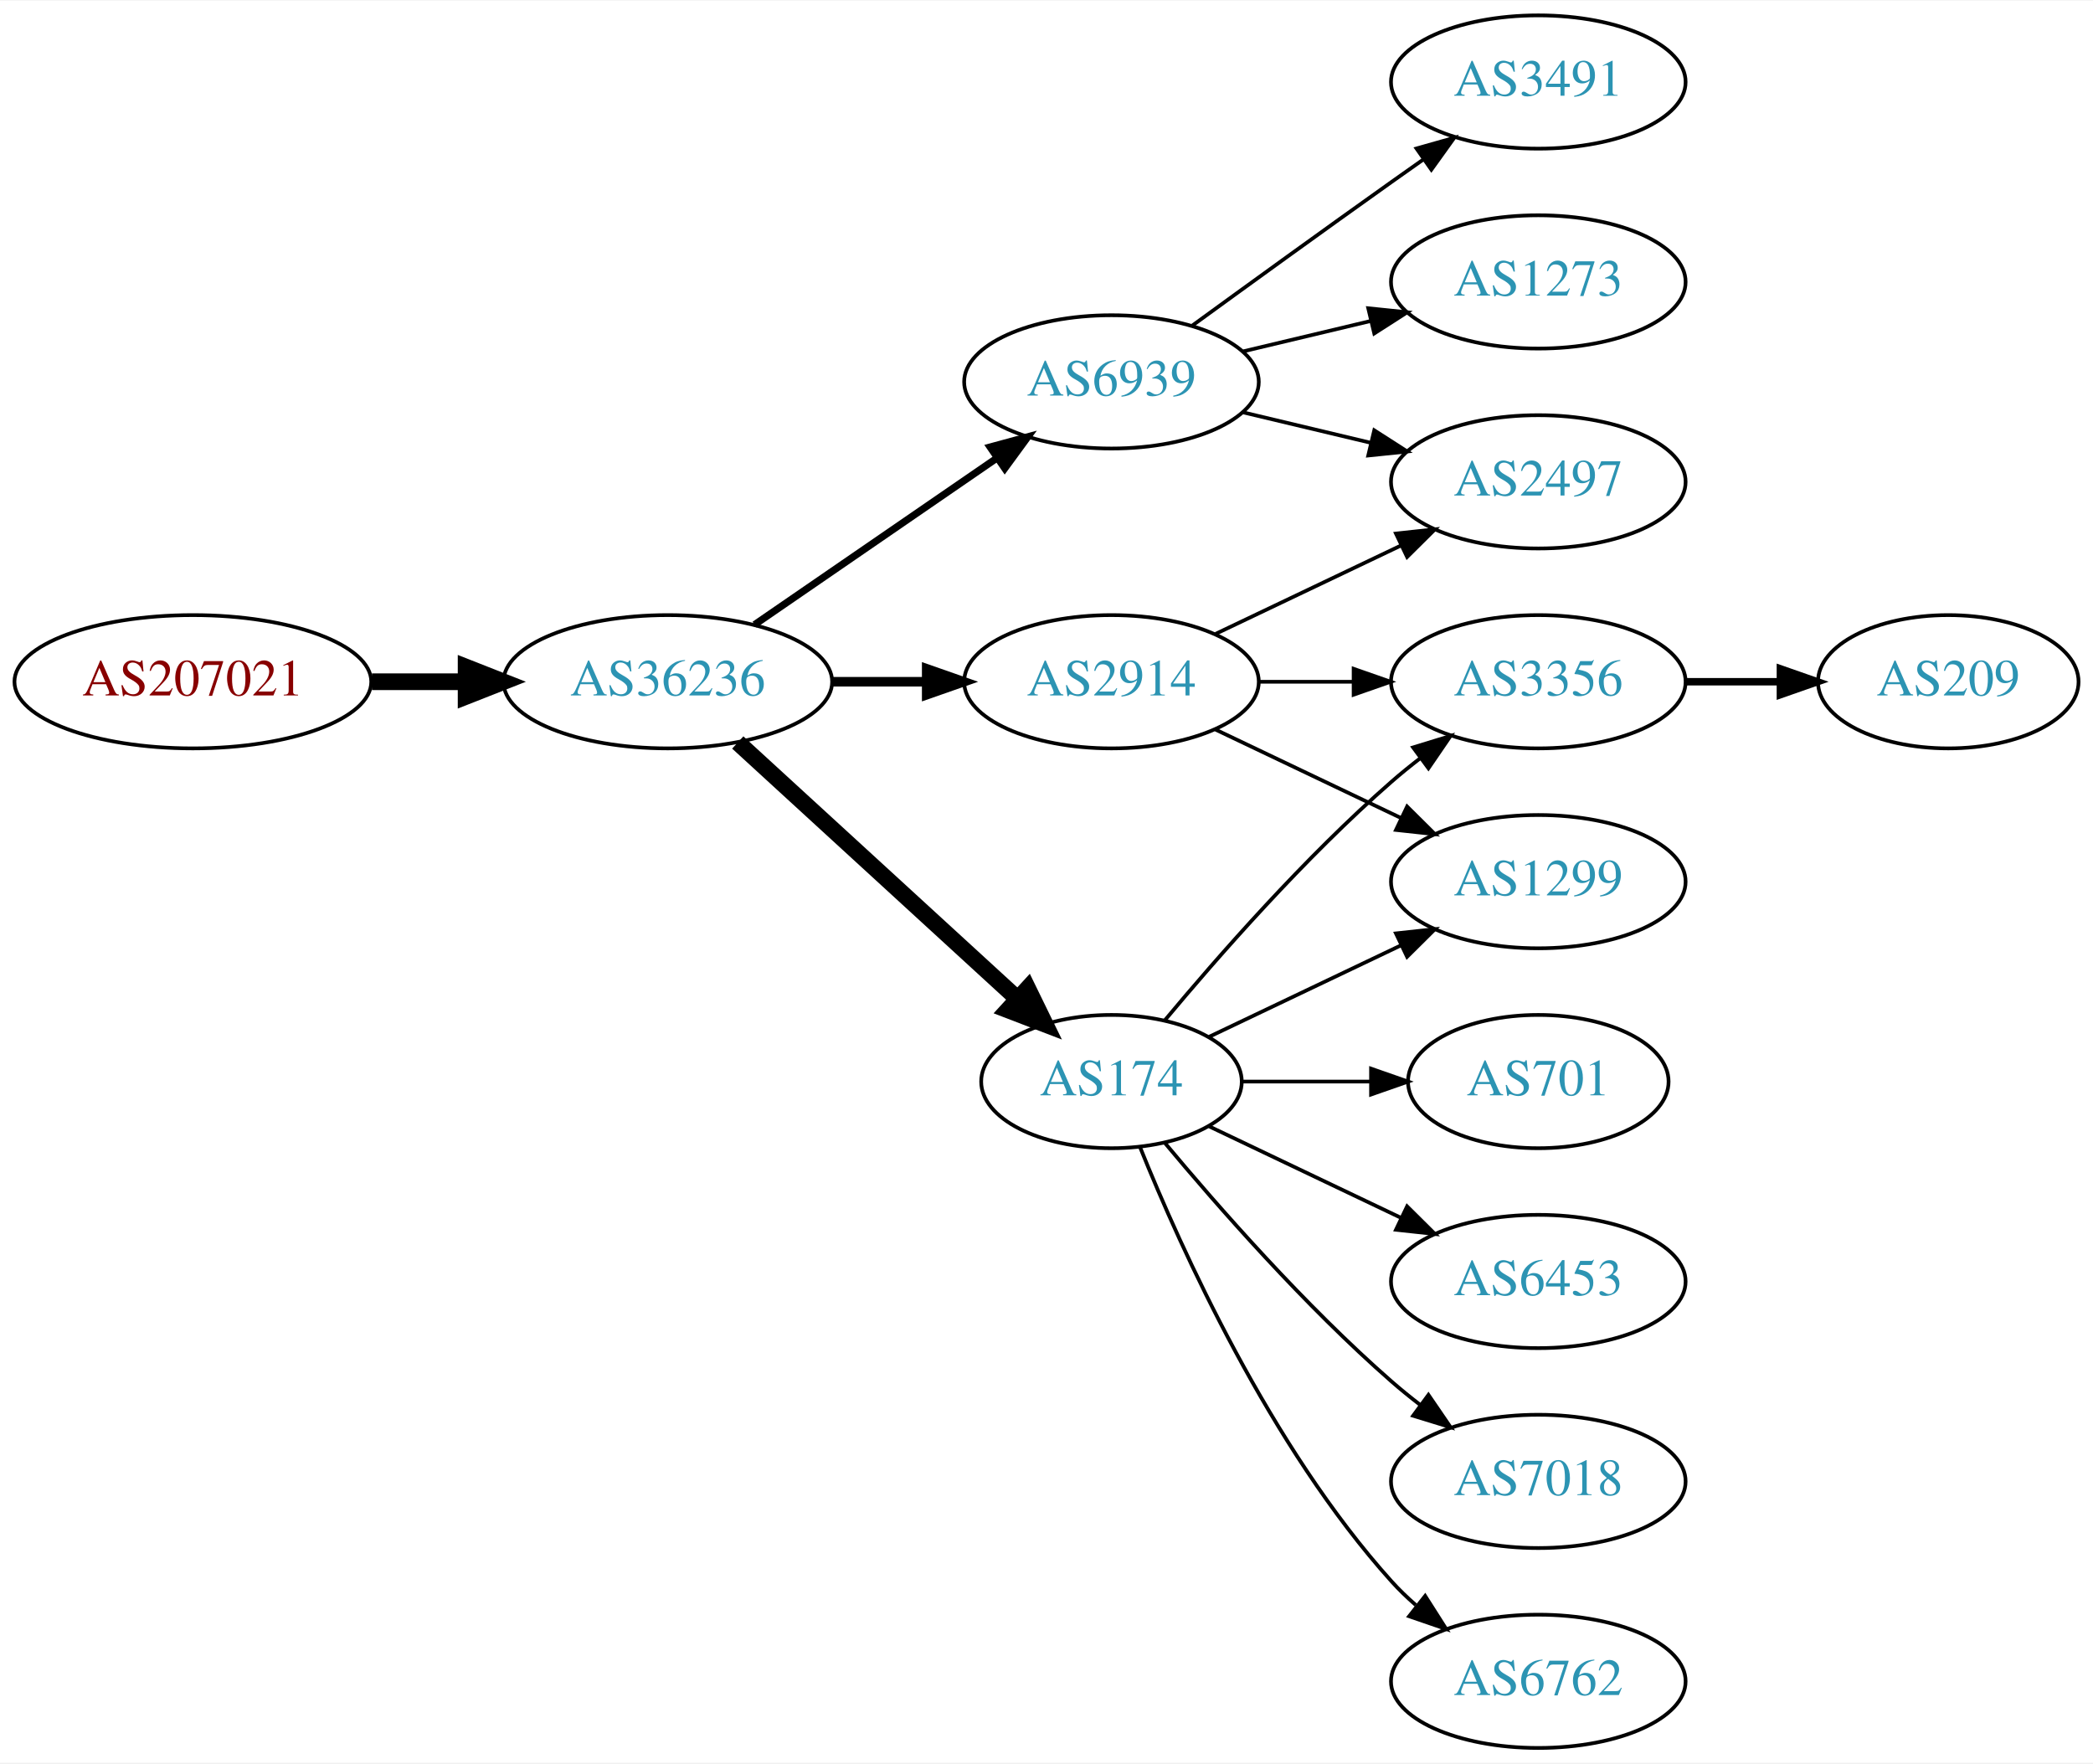
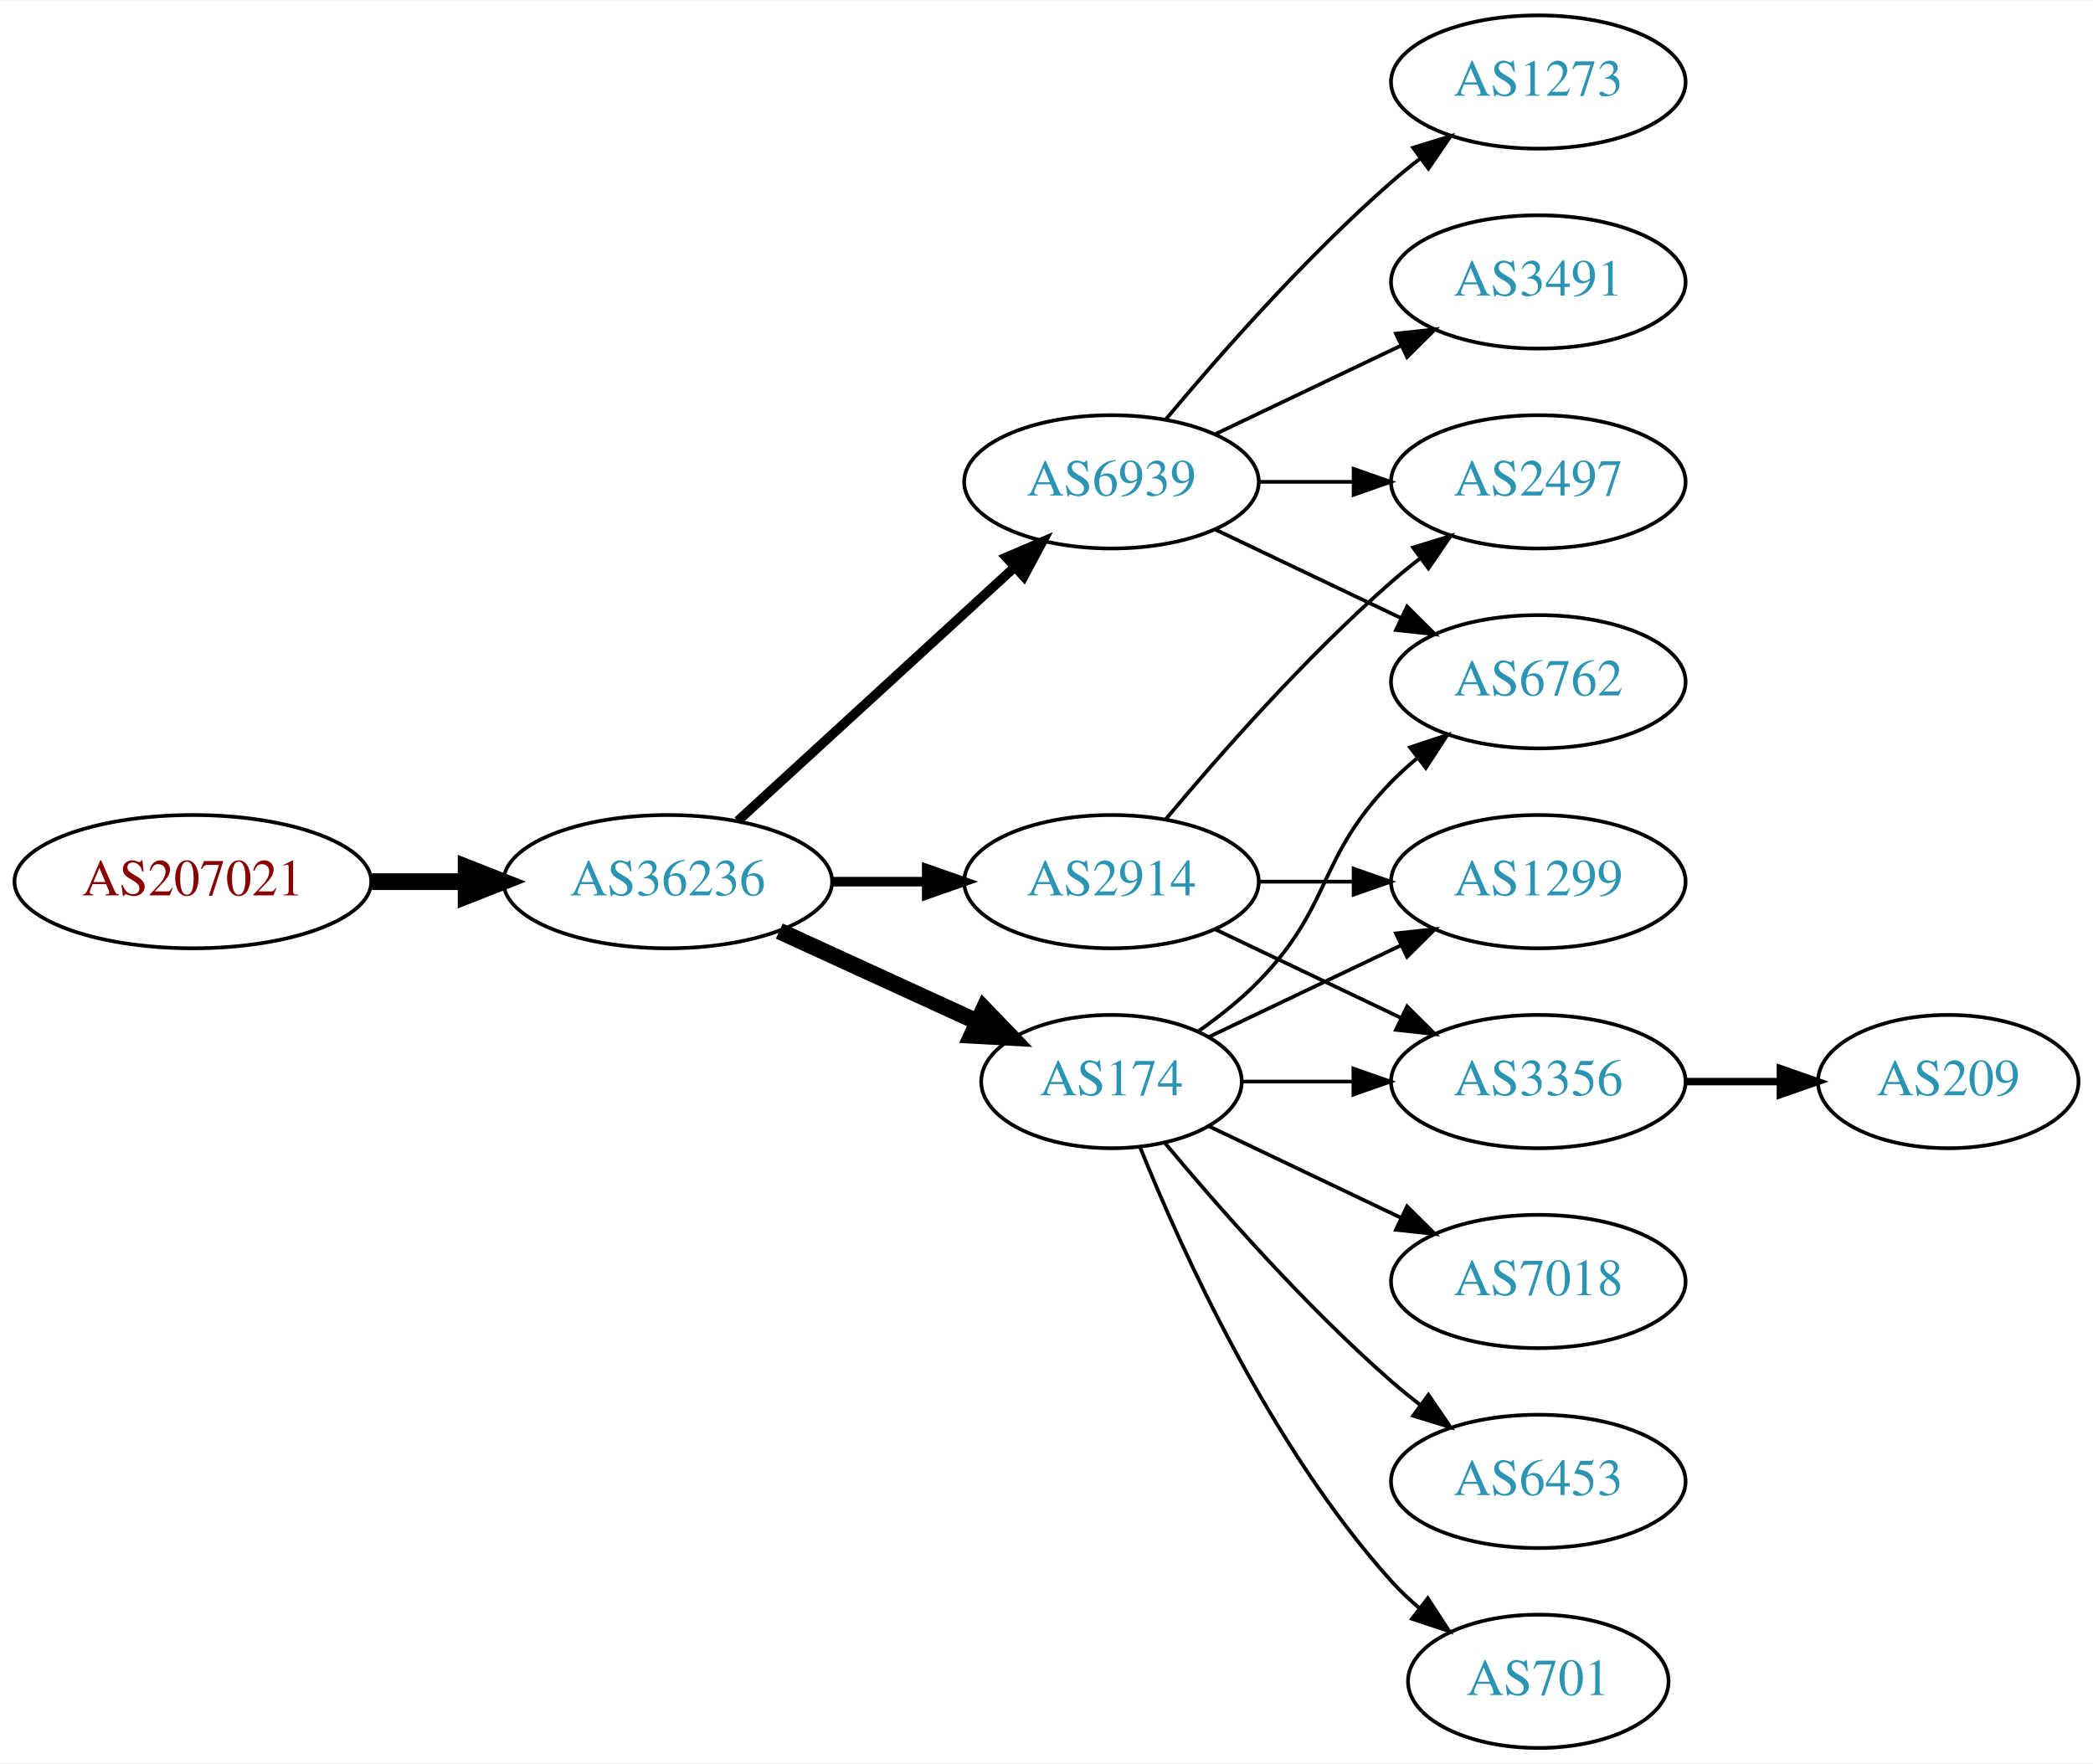
<svg xmlns="http://www.w3.org/2000/svg" xmlns:xlink="http://www.w3.org/1999/xlink" width="565pt" height="476pt" viewBox="0.00 0.00 565.36 476.00">
  <g id="graph0" class="graph" transform="scale(1 1) rotate(0) translate(4 472)">
    <polygon fill="white" stroke="none" points="-4,4 -4,-472 561.363,-472 561.363,4 -4,4" />
    <g id="node1" class="node">
      <g id="a_node1">
        <a xlink:href="/asn/207021" xlink:title="AS207021 ~ ipcom GmbH [AT]">
-           <ellipse fill="#ffffff" stroke="black" cx="48.096" cy="-288" rx="48.192" ry="18" />
-           <text text-anchor="middle" x="48.096" y="-284.3" font-family="Times,serif" font-size="14.00" fill="#880000">AS207021</text>
+           <ellipse fill="#ffffff" stroke="black" cx="48.096" cy="-234" rx="48.192" ry="18" />
+           <text text-anchor="middle" x="48.096" y="-230.3" font-family="Times,serif" font-size="14.00" fill="#880000">AS207021</text>
        </a>
      </g>
    </g>
    <g id="node2" class="node">
      <g id="a_node2">
        <a xlink:href="/asn/36236" xlink:title="AS36236 ~ NetActuate, Inc [US]">
-           <ellipse fill="#ffffff" stroke="black" cx="176.388" cy="-288" rx="44.393" ry="18" />
-           <text text-anchor="middle" x="176.388" y="-284.3" font-family="Times,serif" font-size="14.00" fill="#2c94b3">AS36236</text>
+           <ellipse fill="#ffffff" stroke="black" cx="176.388" cy="-234" rx="44.393" ry="18" />
+           <text text-anchor="middle" x="176.388" y="-230.3" font-family="Times,serif" font-size="14.00" fill="#2c94b3">AS36236</text>
        </a>
      </g>
    </g>
    <g id="edge1" class="edge">
-       <path fill="none" stroke="black" stroke-width="4.5" d="M96.481,-288C104.742,-288 113.386,-288 121.799,-288" />
-       <polygon fill="black" stroke="black" stroke-width="4.5" points="121.904,-291.938 131.904,-288 121.904,-284.063 121.904,-291.938" />
+       <path fill="none" stroke="black" stroke-width="4.5" d="M96.481,-234C104.742,-234 113.386,-234 121.799,-234" />
+       <polygon fill="black" stroke="black" stroke-width="4.5" points="121.904,-237.938 131.904,-234 121.904,-230.063 121.904,-237.938" />
    </g>
    <g id="node3" class="node">
      <g id="a_node3">
        <a xlink:href="/asn/6939" xlink:title="AS6939 ~ Hurricane Electric LLC [US]">
-           <ellipse fill="#ffffff" stroke="black" cx="296.23" cy="-369" rx="39.794" ry="18" />
-           <text text-anchor="middle" x="296.23" y="-365.3" font-family="Times,serif" font-size="14.00" fill="#2c94b3">AS6939</text>
+           <ellipse fill="#ffffff" stroke="black" cx="296.23" cy="-342" rx="39.794" ry="18" />
+           <text text-anchor="middle" x="296.23" y="-338.3" font-family="Times,serif" font-size="14.00" fill="#2c94b3">AS6939</text>
        </a>
      </g>
    </g>
    <g id="edge2" class="edge">
-       <path fill="none" stroke="black" stroke-width="1.929" d="M199.83,-303.426C218.412,-316.198 244.972,-334.455 265.352,-348.463" />
-       <polygon fill="black" stroke="black" stroke-width="1.929" points="263.443,-351.398 273.666,-354.178 267.408,-345.629 263.443,-351.398" />
+       <path fill="none" stroke="black" stroke-width="2.571" d="M195.285,-250.403C215.214,-268.667 247.571,-298.322 270.048,-318.921" />
+       <polygon fill="black" stroke="black" stroke-width="2.571" points="267.813,-321.62 277.55,-325.797 272.543,-316.46 267.813,-321.62" />
    </g>
    <g id="node4" class="node">
      <g id="a_node4">
        <a xlink:href="/asn/2914" xlink:title="AS2914 ~ NTT America, Inc. [US]">
-           <ellipse fill="#ffffff" stroke="black" cx="296.23" cy="-288" rx="39.794" ry="18" />
-           <text text-anchor="middle" x="296.23" y="-284.3" font-family="Times,serif" font-size="14.00" fill="#2c94b3">AS2914</text>
+           <ellipse fill="#ffffff" stroke="black" cx="296.23" cy="-234" rx="39.794" ry="18" />
+           <text text-anchor="middle" x="296.23" y="-230.3" font-family="Times,serif" font-size="14.00" fill="#2c94b3">AS2914</text>
        </a>
      </g>
    </g>
    <g id="edge3" class="edge">
-       <path fill="none" stroke="black" stroke-width="2.571" d="M220.599,-288C228.911,-288 237.674,-288 246.156,-288" />
-       <polygon fill="black" stroke="black" stroke-width="2.571" points="246.315,-291.5 256.315,-288 246.315,-284.5 246.315,-291.5" />
+       <path fill="none" stroke="black" stroke-width="2.571" d="M220.599,-234C228.911,-234 237.674,-234 246.156,-234" />
+       <polygon fill="black" stroke="black" stroke-width="2.571" points="246.315,-237.5 256.315,-234 246.315,-230.5 246.315,-237.5" />
    </g>
    <g id="node5" class="node">
      <g id="a_node5">
        <a xlink:href="/asn/174" xlink:title="AS174 ~ Cogent Communications [US]">
          <ellipse fill="#ffffff" stroke="black" cx="296.23" cy="-180" rx="35.194" ry="18" />
          <text text-anchor="middle" x="296.23" y="-176.3" font-family="Times,serif" font-size="14.00" fill="#2c94b3">AS174</text>
        </a>
      </g>
    </g>
    <g id="edge4" class="edge">
-       <path fill="none" stroke="black" stroke-width="4.5" d="M195.285,-271.597C215.444,-253.122 248.321,-222.991 270.824,-202.368" />
-       <polygon fill="black" stroke="black" stroke-width="4.5" points="273.601,-205.164 278.313,-195.504 268.28,-199.358 273.601,-205.164" />
+       <path fill="none" stroke="black" stroke-width="4.5" d="M206.517,-220.652C222.734,-213.22 243.038,-203.917 260.127,-196.086" />
+       <polygon fill="black" stroke="black" stroke-width="4.5" points="261.793,-199.653 269.244,-191.908 258.512,-192.494 261.793,-199.653" />
    </g>
    <g id="node6" class="node">
      <g id="a_node6">
-         <a xlink:href="/asn/1273" xlink:title="AS1273 ~ Vodafone Group PLC [EU]">
-           <ellipse fill="#ffffff" stroke="black" cx="411.523" cy="-396" rx="39.794" ry="18" />
-           <text text-anchor="middle" x="411.523" y="-392.3" font-family="Times,serif" font-size="14.00" fill="#2c94b3">AS1273</text>
+         <a xlink:href="/asn/6762" xlink:title="AS6762 ~ TELECOM ITALIA SPARKLE S.p.A. [IT]">
+           <ellipse fill="#ffffff" stroke="black" cx="411.523" cy="-288" rx="39.794" ry="18" />
+           <text text-anchor="middle" x="411.523" y="-284.3" font-family="Times,serif" font-size="14.00" fill="#2c94b3">AS6762</text>
        </a>
      </g>
    </g>
    <g id="edge5" class="edge">
-       <path fill="none" stroke="black" d="M331.837,-377.248C342.709,-379.838 354.863,-382.735 366.305,-385.462" />
-       <polygon fill="black" stroke="black" points="365.589,-388.889 376.128,-387.803 367.212,-382.08 365.589,-388.889" />
+       <path fill="none" stroke="black" d="M324.367,-329.066C339.361,-321.919 358.182,-312.948 374.405,-305.215" />
+       <polygon fill="black" stroke="black" points="376.087,-308.291 383.608,-300.829 373.075,-301.972 376.087,-308.291" />
    </g>
    <g id="node7" class="node">
      <g id="a_node7">
        <a xlink:href="/asn/3491" xlink:title="AS3491 ~ PCCW Global, Inc. [US]">
-           <ellipse fill="#ffffff" stroke="black" cx="411.523" cy="-450" rx="39.794" ry="18" />
-           <text text-anchor="middle" x="411.523" y="-446.3" font-family="Times,serif" font-size="14.00" fill="#2c94b3">AS3491</text>
+           <ellipse fill="#ffffff" stroke="black" cx="411.523" cy="-396" rx="39.794" ry="18" />
+           <text text-anchor="middle" x="411.523" y="-392.3" font-family="Times,serif" font-size="14.00" fill="#2c94b3">AS3491</text>
        </a>
      </g>
    </g>
    <g id="edge6" class="edge">
-       <path fill="none" stroke="black" d="M318.078,-384.222C333.012,-395.091 353.626,-410.025 371.877,-423 374.697,-425.005 377.64,-427.085 380.588,-429.159" />
-       <polygon fill="black" stroke="black" points="378.616,-432.05 388.813,-434.926 382.634,-426.319 378.616,-432.05" />
+       <path fill="none" stroke="black" d="M324.367,-354.934C339.361,-362.081 358.182,-371.052 374.405,-378.785" />
+       <polygon fill="black" stroke="black" points="373.075,-382.028 383.608,-383.171 376.087,-375.709 373.075,-382.028" />
    </g>
    <g id="node8" class="node">
      <g id="a_node8">
+         <a xlink:href="/asn/1273" xlink:title="AS1273 ~ Vodafone Group PLC [EU]">
+           <ellipse fill="#ffffff" stroke="black" cx="411.523" cy="-450" rx="39.794" ry="18" />
+           <text text-anchor="middle" x="411.523" y="-446.3" font-family="Times,serif" font-size="14.00" fill="#2c94b3">AS1273</text>
+         </a>
+       </g>
+     </g>
+     <g id="edge7" class="edge">
+       <path fill="none" stroke="black" d="M310.86,-358.817C325.143,-375.929 348.689,-402.745 371.877,-423 374.342,-425.154 376.981,-427.294 379.678,-429.372" />
+       <polygon fill="black" stroke="black" points="377.703,-432.264 387.832,-435.37 381.851,-426.625 377.703,-432.264" />
+     </g>
+     <g id="node9" class="node">
+       <g id="a_node9">
        <a xlink:href="/asn/2497" xlink:title="AS2497 ~ Internet Initiative Japan Inc. [JP]">
          <ellipse fill="#ffffff" stroke="black" cx="411.523" cy="-342" rx="39.794" ry="18" />
          <text text-anchor="middle" x="411.523" y="-338.3" font-family="Times,serif" font-size="14.00" fill="#2c94b3">AS2497</text>
        </a>
      </g>
    </g>
-     <g id="edge7" class="edge">
-       <path fill="none" stroke="black" d="M331.837,-360.752C342.709,-358.162 354.863,-355.265 366.305,-352.538" />
-       <polygon fill="black" stroke="black" points="367.212,-355.92 376.128,-350.197 365.589,-349.111 367.212,-355.92" />
+     <g id="edge8" class="edge">
+       <path fill="none" stroke="black" d="M335.902,-342C344.105,-342 352.869,-342 361.401,-342" />
+       <polygon fill="black" stroke="black" points="361.641,-345.5 371.641,-342 361.641,-338.5 361.641,-345.5" />
    </g>
-     <g id="edge10" class="edge">
-       <path fill="none" stroke="black" d="M324.367,-300.934C339.361,-308.081 358.182,-317.052 374.405,-324.785" />
-       <polygon fill="black" stroke="black" points="373.075,-328.028 383.608,-329.171 376.087,-321.709 373.075,-328.028" />
+     <g id="edge11" class="edge">
+       <path fill="none" stroke="black" d="M310.86,-250.817C325.143,-267.929 348.689,-294.745 371.877,-315 374.342,-317.154 376.981,-319.294 379.678,-321.372" />
+       <polygon fill="black" stroke="black" points="377.703,-324.264 387.832,-327.37 381.851,-318.625 377.703,-324.264" />
    </g>
-     <g id="node9" class="node">
-       <g id="a_node9">
+     <g id="node10" class="node">
+       <g id="a_node10">
        <a xlink:href="/asn/1299" xlink:title="AS1299 ~ Telia Carrier [EU]">
          <ellipse fill="#ffffff" stroke="black" cx="411.523" cy="-234" rx="39.794" ry="18" />
          <text text-anchor="middle" x="411.523" y="-230.3" font-family="Times,serif" font-size="14.00" fill="#2c94b3">AS1299</text>
        </a>
      </g>
    </g>
-     <g id="edge8" class="edge">
-       <path fill="none" stroke="black" d="M324.367,-275.066C339.361,-267.919 358.182,-258.948 374.405,-251.215" />
-       <polygon fill="black" stroke="black" points="376.087,-254.291 383.608,-246.829 373.075,-247.972 376.087,-254.291" />
+     <g id="edge9" class="edge">
+       <path fill="none" stroke="black" d="M335.902,-234C344.105,-234 352.869,-234 361.401,-234" />
+       <polygon fill="black" stroke="black" points="361.641,-237.5 371.641,-234 361.641,-230.5 361.641,-237.5" />
    </g>
-     <g id="node10" class="node">
-       <g id="a_node10">
+     <g id="node11" class="node">
+       <g id="a_node11">
        <a xlink:href="/asn/3356" xlink:title="AS3356 ~ Level 3 Parent, LLC [US]">
-           <ellipse fill="#ffffff" stroke="black" cx="411.523" cy="-288" rx="39.794" ry="18" />
-           <text text-anchor="middle" x="411.523" y="-284.3" font-family="Times,serif" font-size="14.00" fill="#2c94b3">AS3356</text>
+           <ellipse fill="#ffffff" stroke="black" cx="411.523" cy="-180" rx="39.794" ry="18" />
+           <text text-anchor="middle" x="411.523" y="-176.3" font-family="Times,serif" font-size="14.00" fill="#2c94b3">AS3356</text>
        </a>
      </g>
    </g>
-     <g id="edge9" class="edge">
-       <path fill="none" stroke="black" d="M335.902,-288C344.105,-288 352.869,-288 361.401,-288" />
-       <polygon fill="black" stroke="black" points="361.641,-291.5 371.641,-288 361.641,-284.5 361.641,-291.5" />
+     <g id="edge10" class="edge">
+       <path fill="none" stroke="black" d="M324.367,-221.066C339.361,-213.919 358.182,-204.948 374.405,-197.215" />
+       <polygon fill="black" stroke="black" points="376.087,-200.291 383.608,-192.829 373.075,-193.972 376.087,-200.291" />
+     </g>
+     <g id="edge17" class="edge">
+       <path fill="none" stroke="black" d="M319.613,-193.532C325.255,-197.49 331.068,-202.086 335.877,-207 356.049,-227.617 351.704,-240.383 371.877,-261 373.969,-263.139 376.253,-265.218 378.63,-267.21" />
+       <polygon fill="black" stroke="black" points="376.873,-270.275 386.929,-273.611 381.148,-264.732 376.873,-270.275" />
    </g>
    <g id="edge14" class="edge">
      <path fill="none" stroke="black" d="M322.655,-192.119C337.958,-199.413 357.681,-208.814 374.563,-216.86" />
      <polygon fill="black" stroke="black" points="373.071,-220.026 383.604,-221.169 376.082,-213.707 373.071,-220.026" />
    </g>
-     <g id="edge13" class="edge">
-       <path fill="none" stroke="black" d="M310.595,-196.499C324.85,-213.596 348.545,-240.619 371.877,-261 374.342,-263.154 376.981,-265.294 379.678,-267.372" />
-       <polygon fill="black" stroke="black" points="377.703,-270.264 387.832,-273.37 381.851,-264.625 377.703,-270.264" />
-     </g>
-     <g id="node11" class="node">
-       <g id="a_node11">
-         <a xlink:href="/asn/6762" xlink:title="AS6762 ~ TELECOM ITALIA SPARKLE S.p.A. [IT]">
-           <ellipse fill="#ffffff" stroke="black" cx="411.523" cy="-18" rx="39.794" ry="18" />
-           <text text-anchor="middle" x="411.523" y="-14.3" font-family="Times,serif" font-size="14.00" fill="#2c94b3">AS6762</text>
-         </a>
-       </g>
-     </g>
-     <g id="edge11" class="edge">
-       <path fill="none" stroke="black" d="M303.978,-162.213C315.029,-134.757 339.082,-81.422 371.877,-45 373.879,-42.776 376.098,-40.637 378.43,-38.603" />
-       <polygon fill="black" stroke="black" points="380.961,-41.065 386.649,-32.127 376.628,-35.567 380.961,-41.065" />
+     <g id="edge16" class="edge">
+       <path fill="none" stroke="black" d="M331.529,-180C340.906,-180 351.257,-180 361.291,-180" />
+       <polygon fill="black" stroke="black" points="361.58,-183.5 371.58,-180 361.58,-176.5 361.58,-183.5" />
    </g>
    <g id="node12" class="node">
      <g id="a_node12">
-         <a xlink:href="/asn/701" xlink:title="AS701 ~ UUNET [US]">
-           <ellipse fill="#ffffff" stroke="black" cx="411.523" cy="-180" rx="35.194" ry="18" />
-           <text text-anchor="middle" x="411.523" y="-176.3" font-family="Times,serif" font-size="14.00" fill="#2c94b3">AS701</text>
+         <a xlink:href="/asn/7018" xlink:title="AS7018 ~ AT&amp;T Services, Inc. [US]">
+           <ellipse fill="#ffffff" stroke="black" cx="411.523" cy="-126" rx="39.794" ry="18" />
+           <text text-anchor="middle" x="411.523" y="-122.3" font-family="Times,serif" font-size="14.00" fill="#2c94b3">AS7018</text>
        </a>
      </g>
    </g>
    <g id="edge12" class="edge">
-       <path fill="none" stroke="black" d="M331.529,-180C342.399,-180 354.577,-180 366.054,-180" />
-       <polygon fill="black" stroke="black" points="366.341,-183.5 376.341,-180 366.341,-176.5 366.341,-183.5" />
+       <path fill="none" stroke="black" d="M322.655,-167.881C337.958,-160.587 357.681,-151.186 374.563,-143.14" />
+       <polygon fill="black" stroke="black" points="376.082,-146.293 383.604,-138.831 373.071,-139.974 376.082,-146.293" />
    </g>
    <g id="node13" class="node">
      <g id="a_node13">
        <a xlink:href="/asn/6453" xlink:title="AS6453 ~ TATA COMMUNICATIONS (AMERICA) INC [US]">
-           <ellipse fill="#ffffff" stroke="black" cx="411.523" cy="-126" rx="39.794" ry="18" />
-           <text text-anchor="middle" x="411.523" y="-122.3" font-family="Times,serif" font-size="14.00" fill="#2c94b3">AS6453</text>
+           <ellipse fill="#ffffff" stroke="black" cx="411.523" cy="-72" rx="39.794" ry="18" />
+           <text text-anchor="middle" x="411.523" y="-68.3" font-family="Times,serif" font-size="14.00" fill="#2c94b3">AS6453</text>
+         </a>
+       </g>
+     </g>
+     <g id="edge13" class="edge">
+       <path fill="none" stroke="black" d="M310.595,-163.501C324.85,-146.404 348.545,-119.381 371.877,-99 374.342,-96.846 376.981,-94.706 379.678,-92.628" />
+       <polygon fill="black" stroke="black" points="381.851,-95.375 387.832,-86.63 377.703,-89.736 381.851,-95.375" />
+     </g>
+     <g id="node14" class="node">
+       <g id="a_node14">
+         <a xlink:href="/asn/701" xlink:title="AS701 ~ UUNET [US]">
+           <ellipse fill="#ffffff" stroke="black" cx="411.523" cy="-18" rx="35.194" ry="18" />
+           <text text-anchor="middle" x="411.523" y="-14.3" font-family="Times,serif" font-size="14.00" fill="#2c94b3">AS701</text>
        </a>
      </g>
    </g>
    <g id="edge15" class="edge">
-       <path fill="none" stroke="black" d="M322.655,-167.881C337.958,-160.587 357.681,-151.186 374.563,-143.14" />
-       <polygon fill="black" stroke="black" points="376.082,-146.293 383.604,-138.831 373.071,-139.974 376.082,-146.293" />
-     </g>
-     <g id="node14" class="node">
-       <g id="a_node14">
-         <a xlink:href="/asn/7018" xlink:title="AS7018 ~ AT&amp;T Services, Inc. [US]">
-           <ellipse fill="#ffffff" stroke="black" cx="411.523" cy="-72" rx="39.794" ry="18" />
-           <text text-anchor="middle" x="411.523" y="-68.3" font-family="Times,serif" font-size="14.00" fill="#2c94b3">AS7018</text>
-         </a>
-       </g>
-     </g>
-     <g id="edge16" class="edge">
-       <path fill="none" stroke="black" d="M310.595,-163.501C324.85,-146.404 348.545,-119.381 371.877,-99 374.342,-96.846 376.981,-94.706 379.678,-92.628" />
-       <polygon fill="black" stroke="black" points="381.851,-95.375 387.832,-86.63 377.703,-89.736 381.851,-95.375" />
+       <path fill="none" stroke="black" d="M303.978,-162.213C315.029,-134.757 339.082,-81.422 371.877,-45 374.192,-42.428 376.797,-39.969 379.533,-37.657" />
+       <polygon fill="black" stroke="black" points="381.671,-40.428 387.456,-31.552 377.398,-34.883 381.671,-40.428" />
    </g>
    <g id="node15" class="node">
      <g id="a_node15">
        <a xlink:href="/asn/209" xlink:title="AS209 ~ CenturyLink Communications, LLC [US]">
-           <ellipse fill="#ffffff" stroke="black" cx="522.266" cy="-288" rx="35.194" ry="18" />
-           <text text-anchor="middle" x="522.266" y="-284.3" font-family="Times,serif" font-size="14.00" fill="#2c94b3">AS209</text>
+           <ellipse fill="#ffffff" stroke="black" cx="522.266" cy="-180" rx="35.194" ry="18" />
+           <text text-anchor="middle" x="522.266" y="-176.3" font-family="Times,serif" font-size="14.00" fill="#2c94b3">AS209</text>
        </a>
      </g>
    </g>
-     <g id="edge17" class="edge">
-       <path fill="none" stroke="black" stroke-width="2" d="M451.475,-288C459.707,-288 468.453,-288 476.869,-288" />
-       <polygon fill="black" stroke="black" stroke-width="2" points="476.914,-291.5 486.914,-288 476.914,-284.5 476.914,-291.5" />
+     <g id="edge18" class="edge">
+       <path fill="none" stroke="black" stroke-width="2" d="M451.475,-180C459.707,-180 468.453,-180 476.869,-180" />
+       <polygon fill="black" stroke="black" stroke-width="2" points="476.914,-183.5 486.914,-180 476.914,-176.5 476.914,-183.5" />
    </g>
  </g>
</svg>
